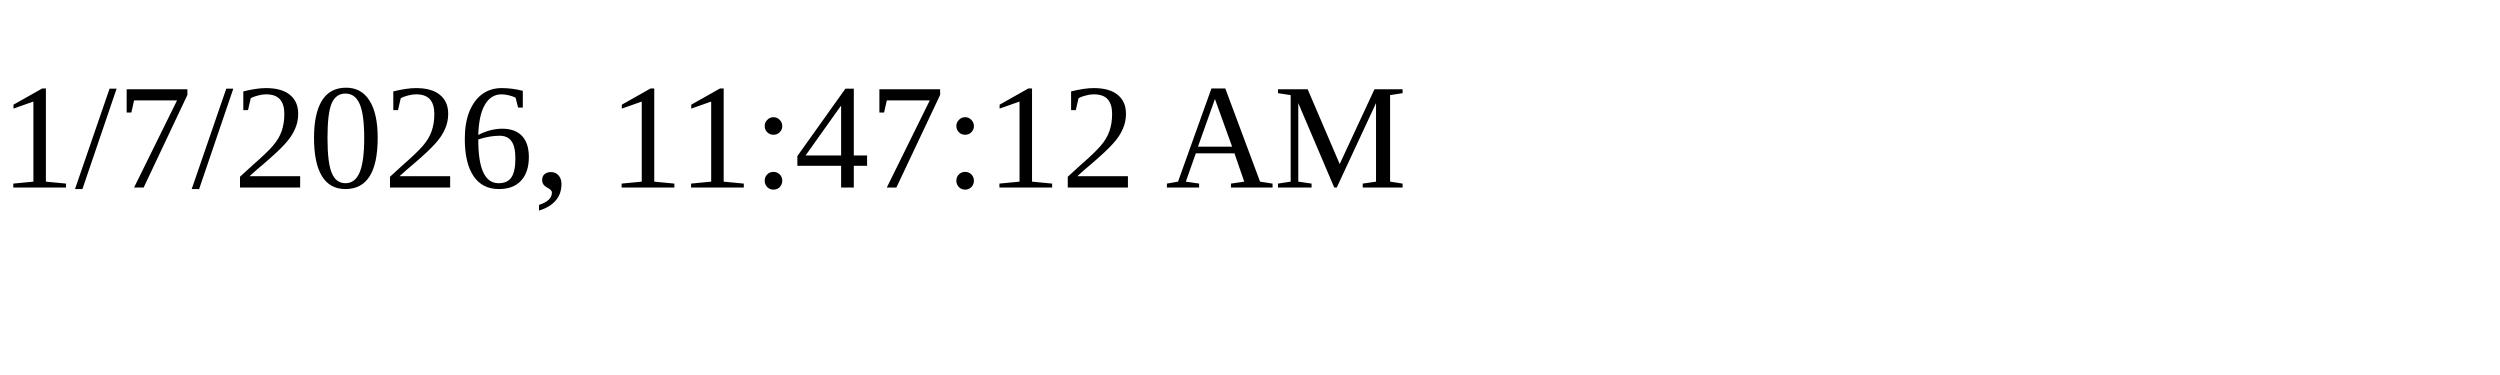
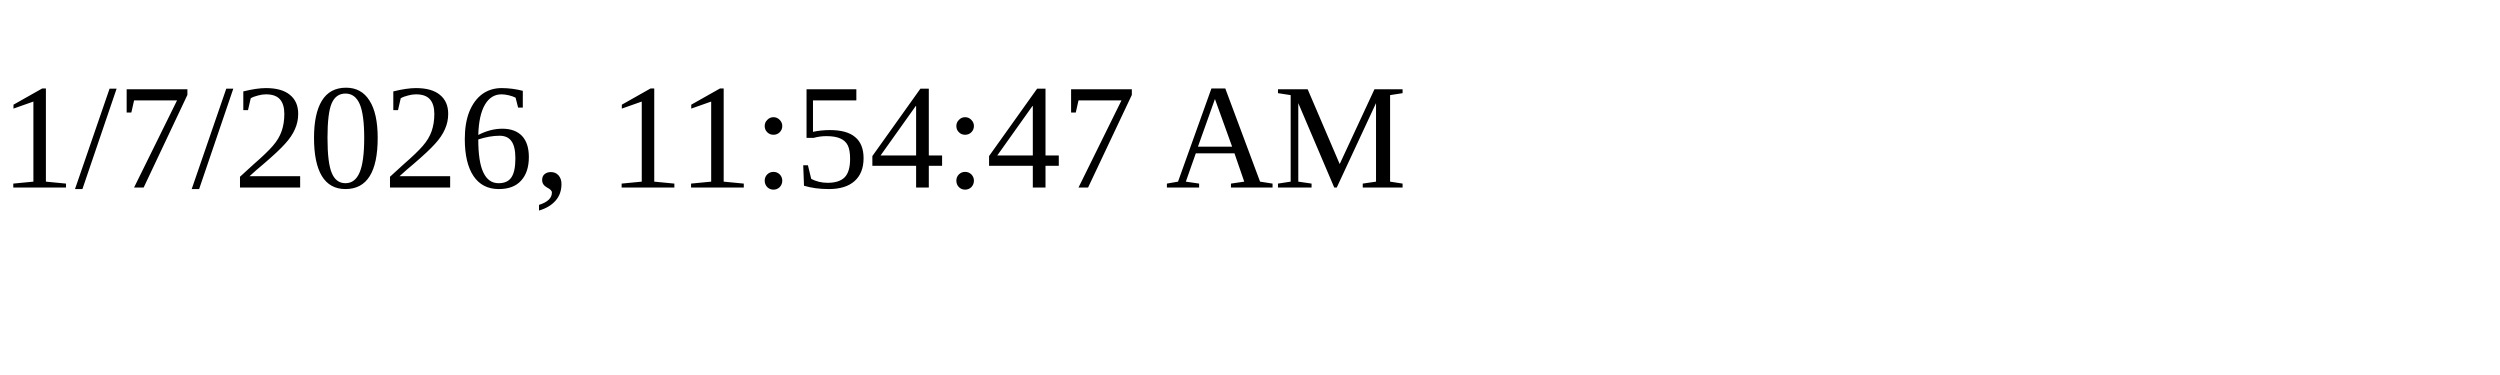
<svg xmlns="http://www.w3.org/2000/svg" height="30" width="200">
-   <text x="0" y="15">1/7/2026, 11:47:12 AM</text>
+   <text x="0" y="15">1/7/2026, 11:54:47 AM</text>
</svg>
